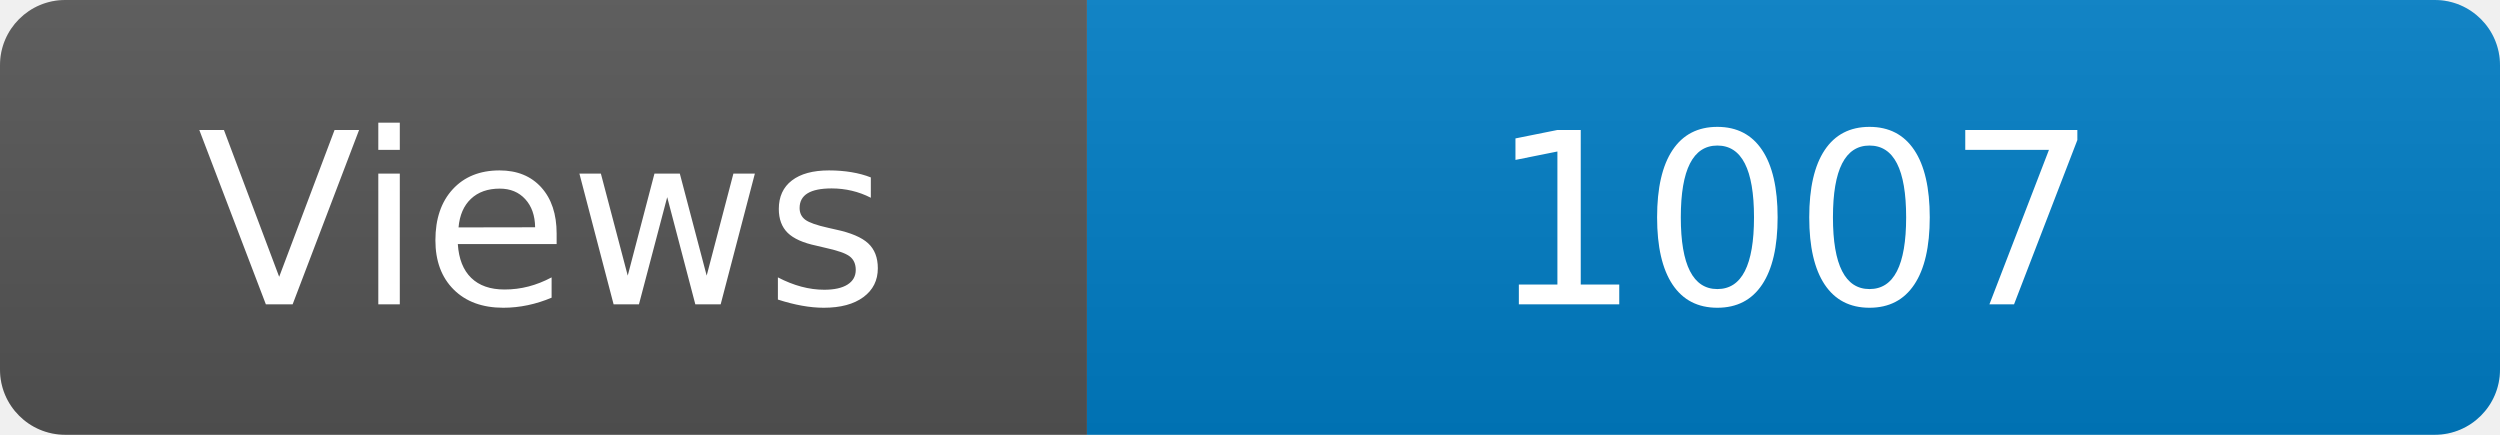
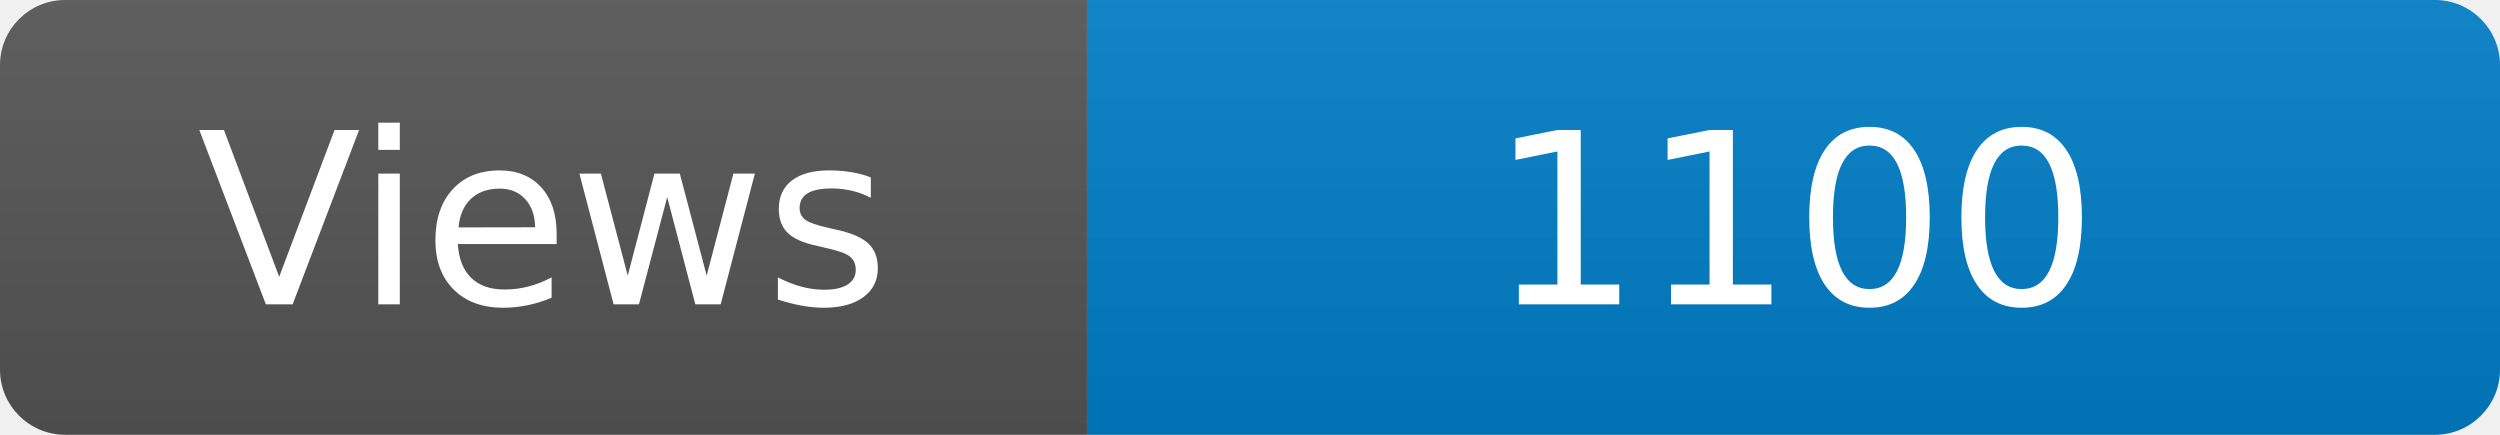
<svg xmlns="http://www.w3.org/2000/svg" width="115" height="20" role="img" aria-label="Maintained?: yes">
  <linearGradient id="s" x2="0" y2="100%">
    <stop offset="0" stop-color="#bbb" stop-opacity=".1" />
    <stop offset="1" stop-opacity=".1" />
  </linearGradient>
  <clipPath id="r">
    <rect width="115" height="20" rx="3" fill="#fff" />
  </clipPath>
  <g clip-path="url(#r)">
    <rect width="50" height="20" fill="#555" />
    <rect x="50" width="160" height="20" fill="#007ec6" />
    <rect width="115" height="20" fill="url(#s)" />
  </g>
  <g fill="#fff" text-anchor="middle" font-family="Verdana,Geneva,DejaVu Sans,sans-serif" font-size="110">
    <text x="250" y="140" transform="scale(.1)" fill="#fff">Views</text>
-     <text x="825" y="140" transform="scale(.1)" fill="#fff">1007</text>
+     <text x="825" y="140" transform="scale(.1)" fill="#fff">1100</text>
  </g>
</svg>
